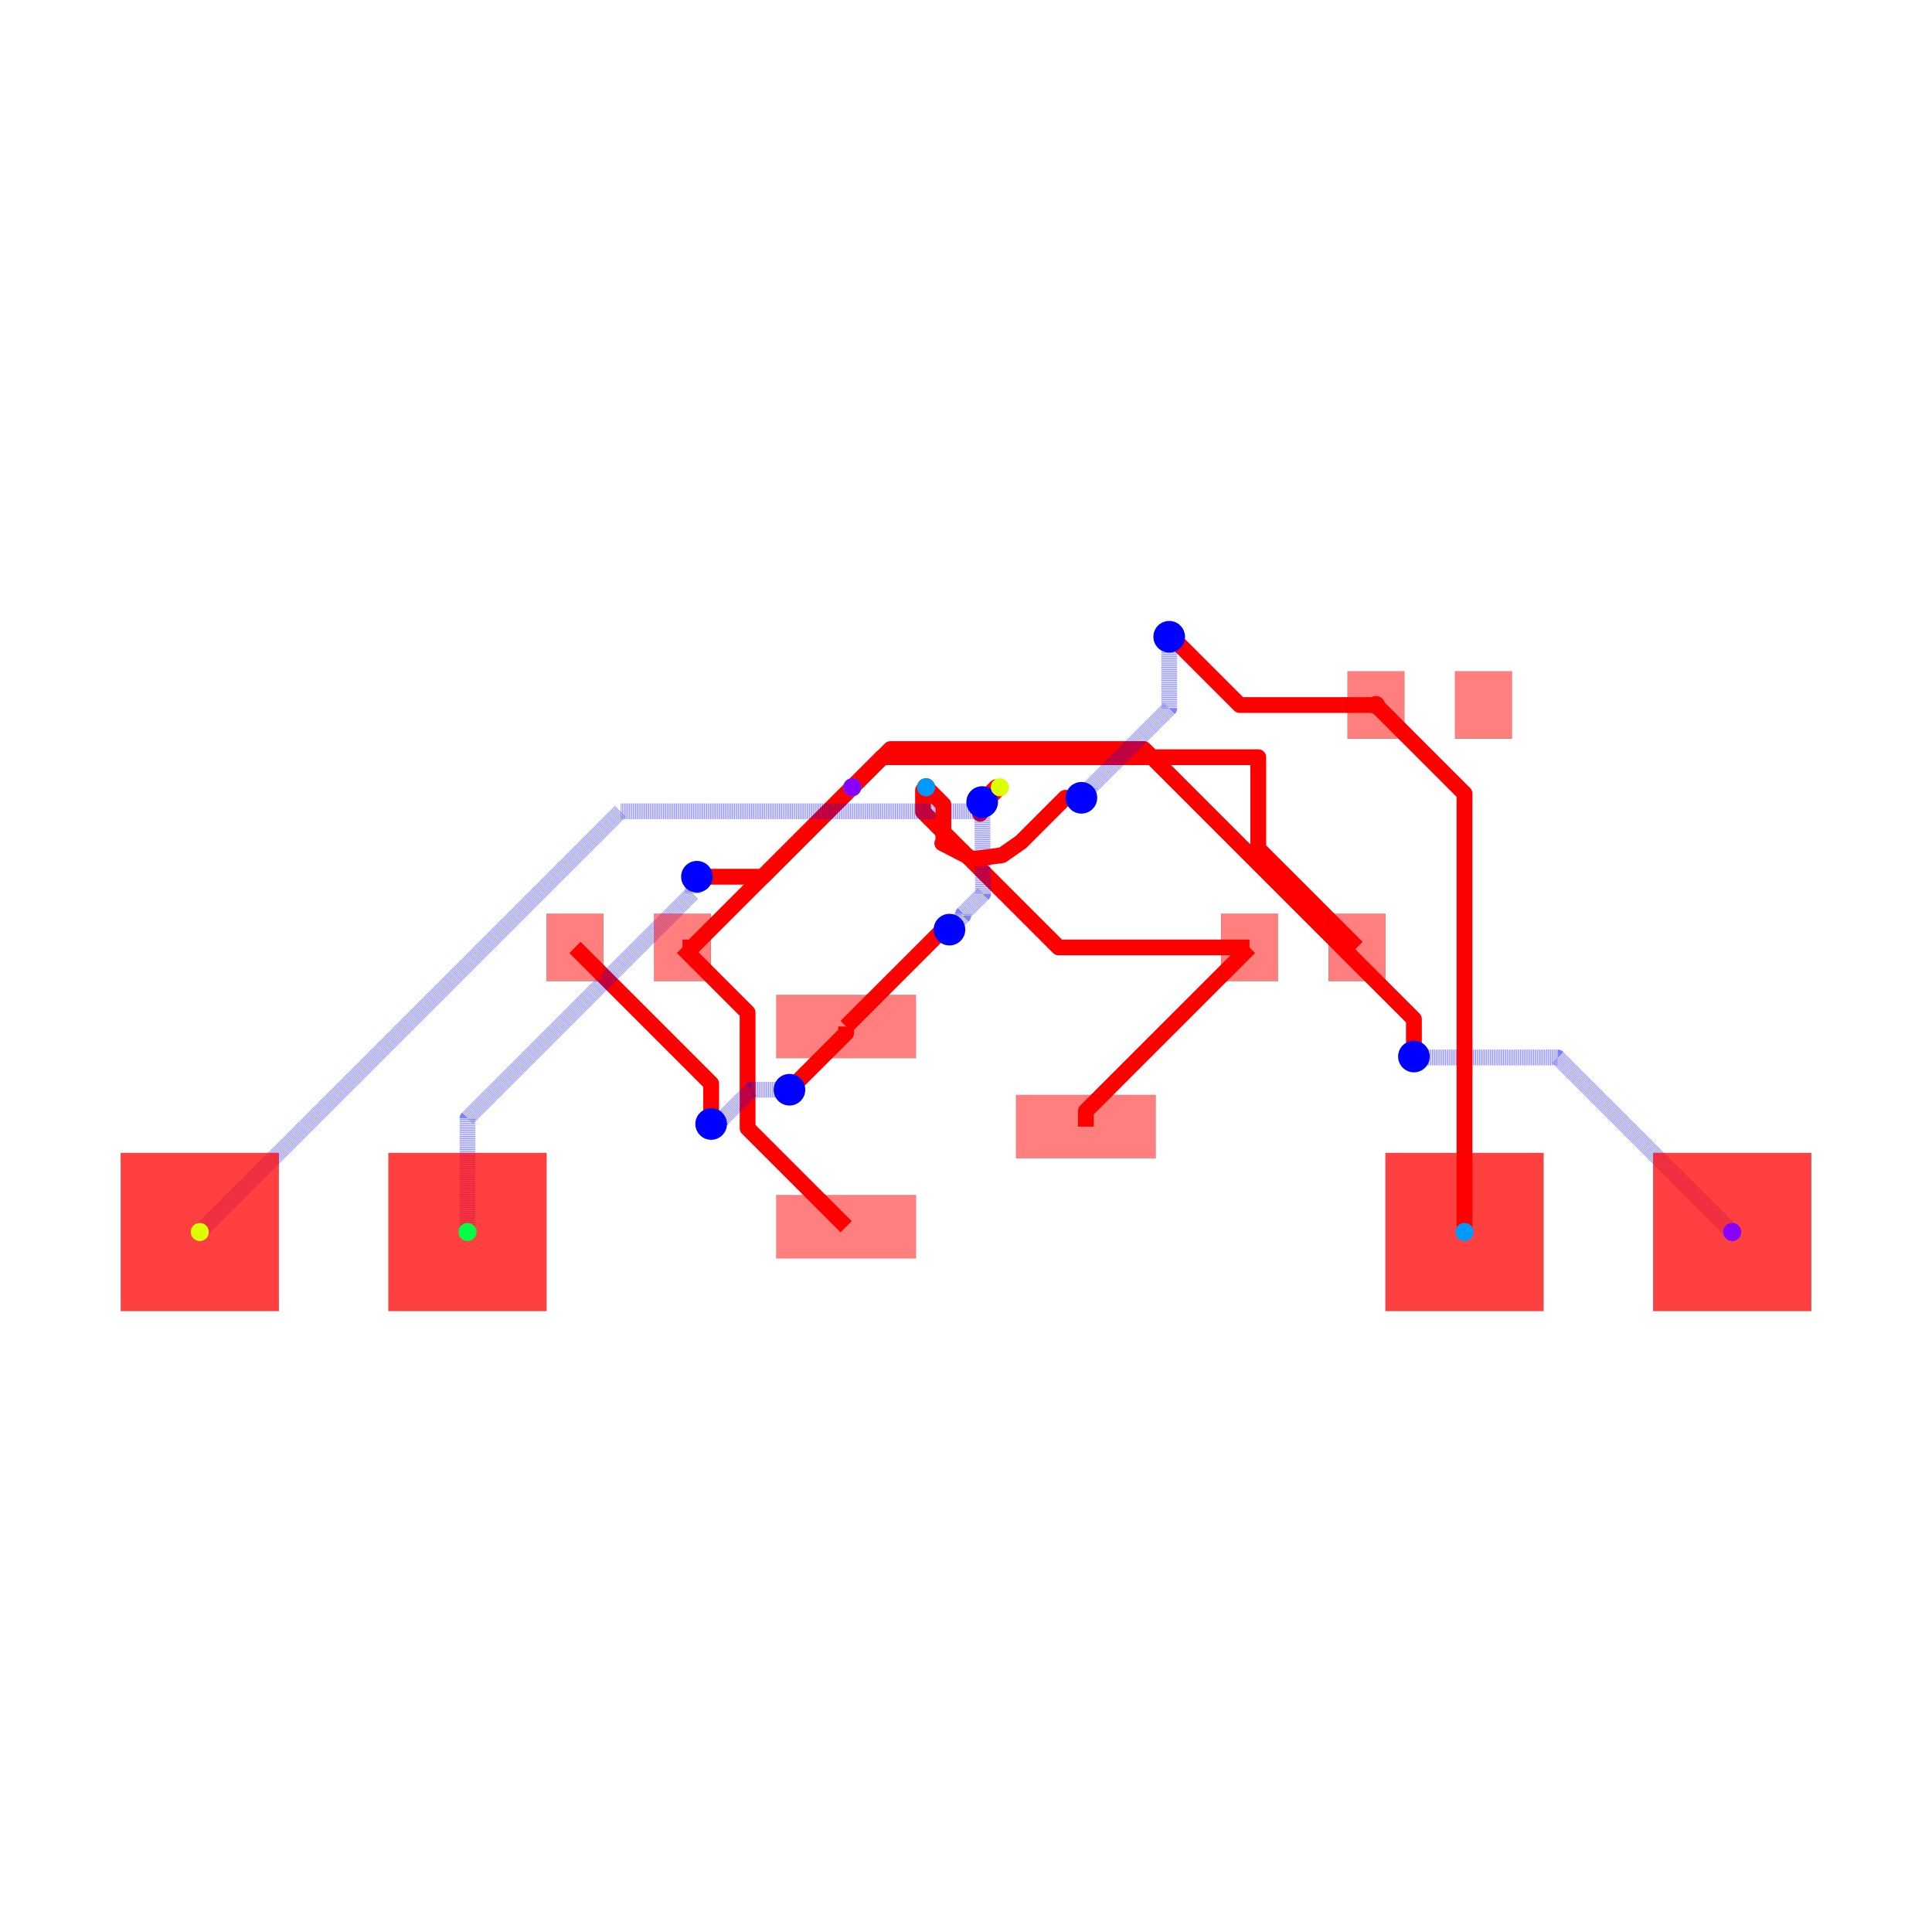
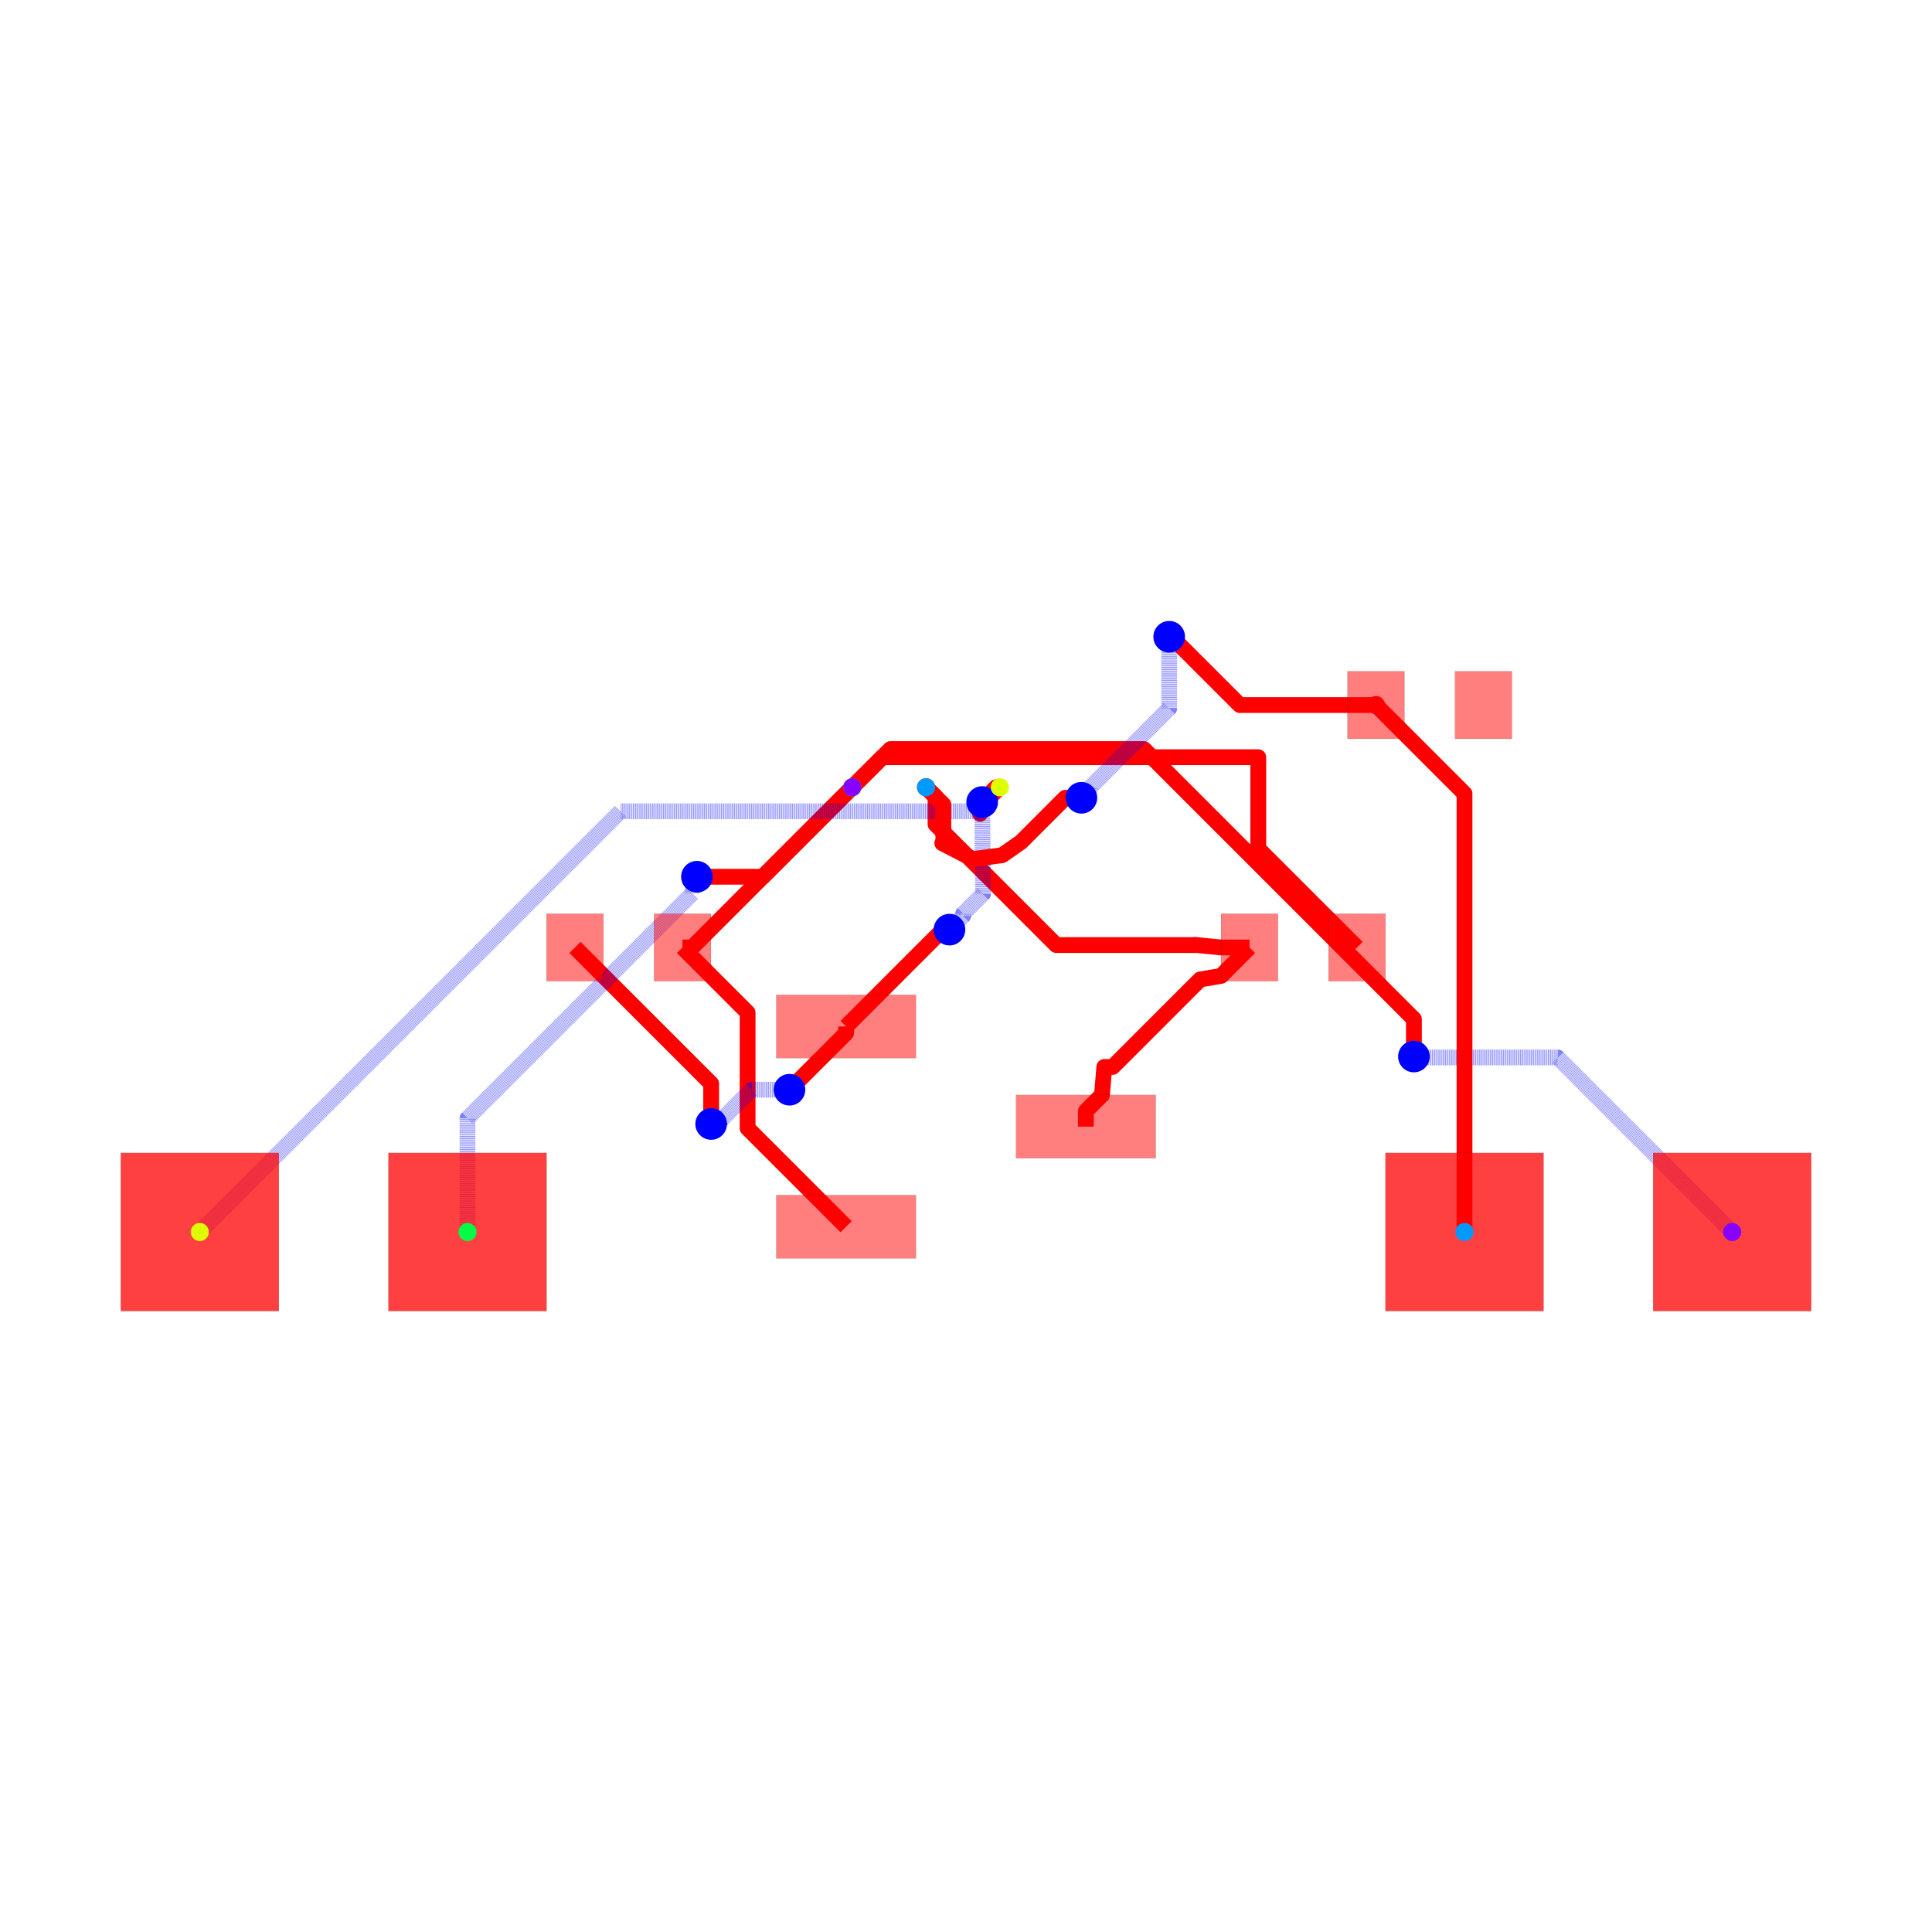
<svg xmlns="http://www.w3.org/2000/svg" width="640" height="640" viewBox="0 0 640 640">
  <rect width="100%" height="100%" fill="white" />
  <g>
-     <polyline data-points="1.1375,0 1.1375,0.14749999999999952 1.3142686441335472,0.3242686441335466 2.6900000000000004,1.7" data-type="line" data-label="" points="359.713,373.207 359.713,368.057 365.885,361.886 413.915,313.855" fill="none" stroke="red" stroke-linejoin="round" stroke-width="5.237" />
+     <polyline data-points="1.1375,0 1.1375,0.14749999999999952 1.2900000000000003,0.2999999999999998 1.3126943929813824,0.5663471964906911 1.3125874659360288,0.5662937329680143 1.3918254724886028,0.5662937329680143 2.2219291858094796,1.396397446288891 2.42,1.4299999999999995 2.6900000000000004,1.7" data-type="line" data-label="" points="359.713,373.207 359.713,368.057 365.037,362.733 365.83,353.434 365.826,353.436 368.592,353.436 397.574,324.455 404.489,323.282 413.915,313.855" fill="none" stroke="red" stroke-linejoin="round" stroke-width="5.237" />
  </g>
  <g>
-     <polyline data-points="2.6900000000000004,1.7 0.8790089880453932,1.7 -0.407713879676025,2.986722867721418 -0.407713879676025,3.1912861203239746 -0.379,3.2199999999999998" data-type="line" data-label="" points="413.915,313.855 350.689,313.855 305.766,268.932 305.766,261.791 306.768,260.788" fill="none" stroke="red" stroke-linejoin="round" stroke-width="5.237" />
+     <polyline data-points="2.6900000000000004,1.7 2.42,1.7 2.169,1.725 2.1912231334996704,1.7227865404880807 0.8562224475573125,1.7227865404880807 -0.28891107829068685,2.86792006633608 -0.28891107829068685,3.1299110782906867 -0.379,3.2199999999999998" data-type="line" data-label="" points="413.915,313.855 404.489,313.855 395.726,312.983 396.502,313.06 349.893,313.06 309.913,273.08 309.913,263.933 306.768,260.788" fill="none" stroke="red" stroke-linejoin="round" stroke-width="5.237" />
  </g>
  <g>
    <polyline data-points="-2.6900000000000004,1.7 -2.5989999999999998,1.7 -1.079,3.2199999999999998" data-type="line" data-label="" points="226.085,313.855 229.262,313.855 282.329,260.788" fill="none" stroke="red" stroke-linejoin="round" stroke-width="5.237" />
  </g>
  <g>
    <polyline data-points="-1.1375,-0.95 -2.0722171069137287,-0.015282893086271176 -2.0722171069137287,0.9125672572876127 -2.0722171069137287,1.0822171069137283 -2.6900000000000004,1.7" data-type="line" data-label="" points="280.287,406.374 247.653,373.741 247.653,341.347 247.653,335.424 226.085,313.855" fill="none" stroke="red" stroke-linejoin="round" stroke-width="5.237" />
  </g>
  <g>
    <polyline data-points="-1.0791666666666666,3.2198999999999995 -0.794067666666666,3.504999 2.7730795776394306,3.504999 2.7730795776394306,2.6369204223605696 3.71,1.7" data-type="line" data-label="" points="282.323,260.792 292.277,250.838 416.816,250.838 416.816,281.145 449.526,313.855" fill="none" stroke="red" stroke-linejoin="round" stroke-width="5.237" />
  </g>
  <g>
    <polyline data-points="-1.1375,0.95 -1.1375,0.8875 -1.6233518153628361,0.4016481846371638 -1.675,0.35" data-type="line" data-label="" points="280.287,340.04 280.287,342.222 263.324,359.184 261.521,360.988" fill="none" stroke="red" stroke-linejoin="round" stroke-width="5.237" />
  </g>
  <g>
    <polyline data-points="-1.675,0.35 -2.0356803124916913,0.35 -2.310236287139256,0.0754440253524351 -2.367555974647565,0.0754440253524351 -2.418,0.025" data-type="line" data-label="" points="261.521,360.988 248.929,360.988 239.343,370.573 237.342,370.573 235.581,372.334" fill="none" stroke="rgba(0,0,255,0.5)" stroke-linejoin="round" stroke-width="5.237" stroke-dasharray="0.2 0.2" />
  </g>
  <g>
    <polyline data-points="-2.418,0.025 -2.418,0.40800000000000014 -3.71,1.7" data-type="line" data-label="" points="235.581,372.334 235.581,358.963 190.474,313.855" fill="none" stroke="red" stroke-linejoin="round" stroke-width="5.237" />
  </g>
  <g>
    <polyline data-points="0.3208333333333333,3.2198999999999995 0.2860473095545998,3.2198999999999995 0.13393767036158144,3.067790360806981 0.13393767036158144,2.968139473935391 0.15353330338380933,3.0797376221386683" data-type="line" data-label="" points="331.201,260.792 329.987,260.792 324.676,266.102 324.676,269.581 325.36,265.685" fill="none" stroke="red" stroke-linejoin="round" stroke-width="5.237" />
  </g>
  <g>
    <polyline data-points="0.15353330338380933,3.0797376221386683 0.16207849219926385,2.208855356928091 -0.027416257881104883,2.019360606847722 -0.027416257881104883,1.9985837421188952 -0.157,1.869" data-type="line" data-label="" points="325.36,265.685 325.659,296.09 319.043,302.706 319.043,303.431 314.519,307.955" fill="none" stroke="rgba(0,0,255,0.5)" stroke-linejoin="round" stroke-width="5.237" stroke-dasharray="0.2 0.2" />
  </g>
  <g>
-     <polyline data-points="-0.157,1.869 -0.21849999999999992,1.869 -1.1375,0.95" data-type="line" data-label="" points="314.519,307.955 312.372,307.955 280.287,340.04" fill="none" stroke="red" stroke-linejoin="round" stroke-width="5.237" />
+     <polyline data-points="-0.157,1.869 -0.21830997885336667,1.869 -0.5832716556532258,1.5040383232001409 -0.4750000000000001,1.612272857142857 -1.1375,0.95" data-type="line" data-label="" points="314.519,307.955 312.378,307.955 299.636,320.697 303.416,316.918 280.287,340.04" fill="none" stroke="red" stroke-linejoin="round" stroke-width="5.237" />
  </g>
  <g>
    <polyline data-points="-4.73,-1 -4.73,0.07862670774269942 -2.592702305825555,2.2159244019171447 -2.592702305825555,2.3312976941744448 -2.553,2.371" data-type="line" data-label="" points="154.863,408.12 154.863,370.462 229.482,295.843 229.482,291.815 230.868,290.429" fill="none" stroke="rgba(0,0,255,0.5)" stroke-linejoin="round" stroke-width="5.237" stroke-dasharray="0.2 0.2" />
  </g>
  <g>
    <polyline data-points="-2.553,2.371 -1.9280000000000002,2.371 -1.079,3.22" data-type="line" data-label="" points="230.868,290.429 252.688,290.429 282.329,260.788" fill="none" stroke="red" stroke-linejoin="round" stroke-width="5.237" />
  </g>
  <g>
    <polyline data-points="7.27,-1 5.614031642615462,0.6559683573845372 4.456136707714009,0.6559683573845373 4.259031642615462,0.6559683573845373 4.25,0.665" data-type="line" data-label="" points="573.815,408.12 516.001,350.305 475.576,350.305 468.694,350.305 468.379,349.99" fill="none" stroke="rgba(0,0,255,0.5)" stroke-linejoin="round" stroke-width="5.237" stroke-dasharray="0.2 0.2" />
  </g>
  <g>
    <polyline data-points="4.25,0.665 4.25,1.0199448171479855 1.6878751033462176,3.5820697138017676 -0.7169302861982325,3.5820697138017676 -1.079,3.22" data-type="line" data-label="" points="468.379,349.99 468.379,337.598 378.928,248.147 294.97,248.147 282.329,260.788" fill="none" stroke="red" stroke-linejoin="round" stroke-width="5.237" />
  </g>
  <g>
    <polyline data-points="-7.27,-1 -3.278047120924164,2.9919528790758356 0.08014764875233903,2.9919528790758356 0.11012426522113661,2.9919528790758356 0.15353330338380933,3.0797376221386683" data-type="line" data-label="" points="66.185,408.12 205.554,268.75 322.798,268.75 323.845,268.75 325.36,265.685" fill="none" stroke="rgba(0,0,255,0.5)" stroke-linejoin="round" stroke-width="5.237" stroke-dasharray="0.2 0.2" />
  </g>
  <g>
    <polyline data-points="0.15353330338380933,3.0797376221386683 0.16207849219926385,3.061078492199264 0.321,3.22" data-type="line" data-label="" points="325.36,265.685 325.659,266.336 331.207,260.788" fill="none" stroke="red" stroke-linejoin="round" stroke-width="5.237" />
  </g>
  <g>
    <polyline data-points="3.8900000000000006,4 2.5975741499425267,4 1.9387870749712632,4.658787074971263 1.928,4.648" data-type="line" data-label="" points="455.81,233.556 410.688,233.556 387.688,210.556 387.312,210.933" fill="none" stroke="red" stroke-linejoin="round" stroke-width="5.237" />
  </g>
  <g>
    <polyline data-points="1.928,4.648 1.928,3.9682683074956113 1.1719532175659952,3.2122215250616066 1.1719532175659952,3.196953217565995 1.095,3.12" data-type="line" data-label="" points="387.312,210.933 387.312,234.664 360.916,261.06 360.916,261.593 358.229,264.279" fill="none" stroke="rgba(0,0,255,0.5)" stroke-linejoin="round" stroke-width="5.237" stroke-dasharray="0.2 0.2" />
  </g>
  <g>
    <polyline data-points="1.095,3.12 0.9417191649314601,3.12 0.5212472826941298,2.6995281177626698 0.3425931946960923,2.575166237246364 0.06609652030345851,2.5385040904793144 -0.225,2.689 -0.2149535656832705,2.6873670106764327 -0.2149535656832705,3.0559535656832706 -0.379,3.22" data-type="line" data-label="" points="358.229,264.279 352.878,264.279 338.198,278.959 331.961,283.301 322.308,284.581 312.145,279.327 312.495,279.384 312.495,266.515 306.768,260.788" fill="none" stroke="red" stroke-linejoin="round" stroke-width="5.237" />
  </g>
  <g>
    <polyline data-points="3.8900000000000006,4 4.73,3.16 4.73,-1" data-type="line" data-label="" points="455.81,233.556 485.137,262.883 485.137,408.12" fill="none" stroke="red" stroke-linejoin="round" stroke-width="5.237" />
  </g>
  <g>
    <rect data-type="rect" data-label="top source_trace_6" data-x="-1.1375" data-y="0.95" x="257.157" y="329.566" width="46.259" height="20.948" fill="rgba(255,0,0,0.5)" stroke="black" stroke-width="0.029" />
  </g>
  <g>
    <rect data-type="rect" data-label="top source_trace_9, source_trace_7" data-x="-1.1375" data-y="-0.95" x="257.157" y="395.9" width="46.259" height="20.948" fill="rgba(255,0,0,0.5)" stroke="black" stroke-width="0.029" />
  </g>
  <g>
    <rect data-type="rect" data-label="top source_trace_8, source_trace_4" data-x="1.1375" data-y="0" x="336.584" y="362.733" width="46.259" height="20.948" fill="rgba(255,0,0,0.5)" stroke="black" stroke-width="0.029" />
  </g>
  <g>
    <rect data-type="rect" data-label="top source_trace_6" data-x="-3.71" data-y="1.7" x="181.047" y="302.683" width="18.853" height="22.344" fill="rgba(255,0,0,0.5)" stroke="black" stroke-width="0.029" />
  </g>
  <g>
    <rect data-type="rect" data-label="top source_trace_9, source_trace_7" data-x="-2.6900000000000004" data-y="1.7" x="216.658" y="302.683" width="18.853" height="22.344" fill="rgba(255,0,0,0.5)" stroke="black" stroke-width="0.029" />
  </g>
  <g>
    <rect data-type="rect" data-label="top source_trace_8, source_trace_4" data-x="2.6900000000000004" data-y="1.7" x="404.489" y="302.683" width="18.853" height="22.344" fill="rgba(255,0,0,0.5)" stroke="black" stroke-width="0.029" />
  </g>
  <g>
    <rect data-type="rect" data-label="top source_trace_9, source_trace_7" data-x="3.71" data-y="1.7" x="440.1" y="302.683" width="18.853" height="22.344" fill="rgba(255,0,0,0.5)" stroke="black" stroke-width="0.029" />
  </g>
  <g>
    <rect data-type="rect" data-label="top source_trace_8, source_trace_4" data-x="3.8900000000000006" data-y="4" x="446.384" y="222.384" width="18.853" height="22.344" fill="rgba(255,0,0,0.5)" stroke="black" stroke-width="0.029" />
  </g>
  <g>
    <rect data-type="rect" data-label="top" data-x="4.91" data-y="4" x="481.995" y="222.384" width="18.853" height="22.344" fill="rgba(255,0,0,0.5)" stroke="black" stroke-width="0.029" />
  </g>
  <g>
    <rect data-type="rect" data-label="top source_trace_6 bottom source_trace_6" data-x="-7.27" data-y="-1" x="40" y="381.935" width="52.369" height="52.369" fill="rgba(255,0,0,0.75)" stroke="black" stroke-width="0.029" />
  </g>
  <g>
    <rect data-type="rect" data-label="top source_trace_9, source_trace_7 bottom source_trace_9, source_trace_7" data-x="-4.73" data-y="-1" x="128.678" y="381.935" width="52.369" height="52.369" fill="rgba(255,0,0,0.75)" stroke="black" stroke-width="0.029" />
  </g>
  <g>
    <rect data-type="rect" data-label="top source_trace_8, source_trace_4 bottom source_trace_8, source_trace_4" data-x="4.73" data-y="-1" x="458.953" y="381.935" width="52.369" height="52.369" fill="rgba(255,0,0,0.75)" stroke="black" stroke-width="0.029" />
  </g>
  <g>
    <rect data-type="rect" data-label="top source_trace_9, source_trace_7 bottom source_trace_9, source_trace_7" data-x="7.27" data-y="-1" x="547.631" y="381.935" width="52.369" height="52.369" fill="rgba(255,0,0,0.75)" stroke="black" stroke-width="0.029" />
  </g>
  <circle data-type="circle" data-label="" data-x="-1.675" data-y="0.35" cx="261.521" cy="360.988" r="5.237" fill="blue" stroke="none" stroke-width="0.029" />
  <circle data-type="circle" data-label="" data-x="-2.418" data-y="0.025" cx="235.581" cy="372.334" r="5.237" fill="blue" stroke="none" stroke-width="0.029" />
  <circle data-type="circle" data-label="" data-x="-0.157" data-y="1.869" cx="314.519" cy="307.955" r="5.237" fill="blue" stroke="none" stroke-width="0.029" />
  <circle data-type="circle" data-label="" data-x="-2.553" data-y="2.371" cx="230.868" cy="290.429" r="5.237" fill="blue" stroke="none" stroke-width="0.029" />
  <circle data-type="circle" data-label="" data-x="4.25" data-y="0.665" cx="468.379" cy="349.99" r="5.237" fill="blue" stroke="none" stroke-width="0.029" />
  <circle data-type="circle" data-label="" data-x="0.15353330338380933" data-y="3.0797376221386683" cx="325.36" cy="265.685" r="5.237" fill="blue" stroke="none" stroke-width="0.029" />
  <circle data-type="circle" data-label="" data-x="1.928" data-y="4.648" cx="387.312" cy="210.933" r="5.237" fill="blue" stroke="none" stroke-width="0.029" />
  <circle data-type="circle" data-label="" data-x="1.095" data-y="3.12" cx="358.229" cy="264.279" r="5.237" fill="blue" stroke="none" stroke-width="0.029" />
  <g>
    <circle data-type="point" data-label="source_trace_4 source_trace_4 top" data-x="3.8900000000000006" data-y="4" cx="455.81" cy="233.556" r="3" fill="hsl(0, 100%, 50%)" />
  </g>
  <g>
    <circle data-type="point" data-label="source_trace_4 source_trace_4 top" data-x="-0.37916666666666665" data-y="3.2198999999999995" cx="306.762" cy="260.792" r="3" fill="hsl(0, 100%, 50%)" />
  </g>
  <g>
    <circle data-type="point" data-label="source_trace_6 source_trace_6 top" data-x="-7.27" data-y="-1" cx="66.185" cy="408.12" r="3" fill="hsl(68, 100%, 50%)" />
  </g>
  <g>
    <circle data-type="point" data-label="source_trace_6 source_trace_6 top" data-x="0.3208333333333333" data-y="3.2198999999999995" cx="331.201" cy="260.792" r="3" fill="hsl(68, 100%, 50%)" />
  </g>
  <g>
    <circle data-type="point" data-label="source_trace_7 source_trace_7 top" data-x="-4.73" data-y="-1" cx="154.863" cy="408.12" r="3" fill="hsl(136, 100%, 50%)" />
  </g>
  <g>
    <circle data-type="point" data-label="source_trace_7 source_trace_7 top" data-x="-1.0791666666666666" data-y="3.2198999999999995" cx="282.323" cy="260.792" r="3" fill="hsl(136, 100%, 50%)" />
  </g>
  <g>
    <circle data-type="point" data-label="source_trace_8 source_trace_8 top" data-x="4.73" data-y="-1" cx="485.137" cy="408.12" r="3" fill="hsl(204, 100%, 50%)" />
  </g>
  <g>
    <circle data-type="point" data-label="source_trace_8 source_trace_8 top" data-x="-0.37916666666666665" data-y="3.2198999999999995" cx="306.762" cy="260.792" r="3" fill="hsl(204, 100%, 50%)" />
  </g>
  <g>
    <circle data-type="point" data-label="source_trace_9 source_trace_9 top" data-x="7.27" data-y="-1" cx="573.815" cy="408.12" r="3" fill="hsl(272, 100%, 50%)" />
  </g>
  <g>
    <circle data-type="point" data-label="source_trace_9 source_trace_9 top" data-x="-1.0791666666666666" data-y="3.2198999999999995" cx="282.323" cy="260.792" r="3" fill="hsl(272, 100%, 50%)" />
  </g>
  <g id="crosshair" style="display: none">
    <line id="crosshair-h" y1="0" y2="640" stroke="#666" stroke-width="0.5" />
    <line id="crosshair-v" x1="0" x2="640" stroke="#666" stroke-width="0.5" />
    <text id="coordinates" font-family="monospace" font-size="12" fill="#666" />
  </g>
</svg>
